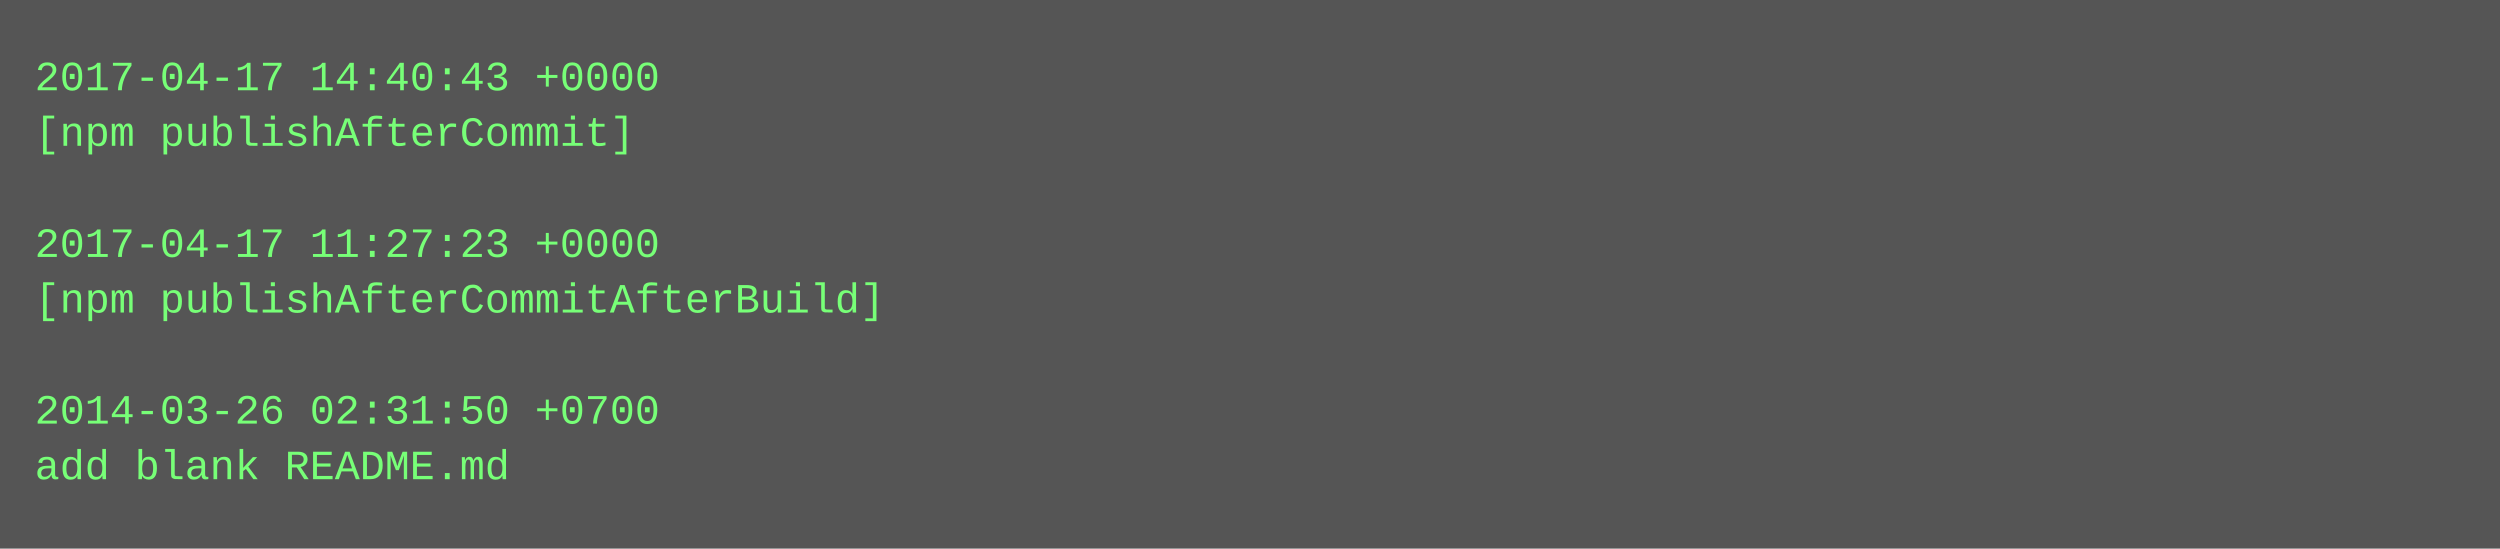
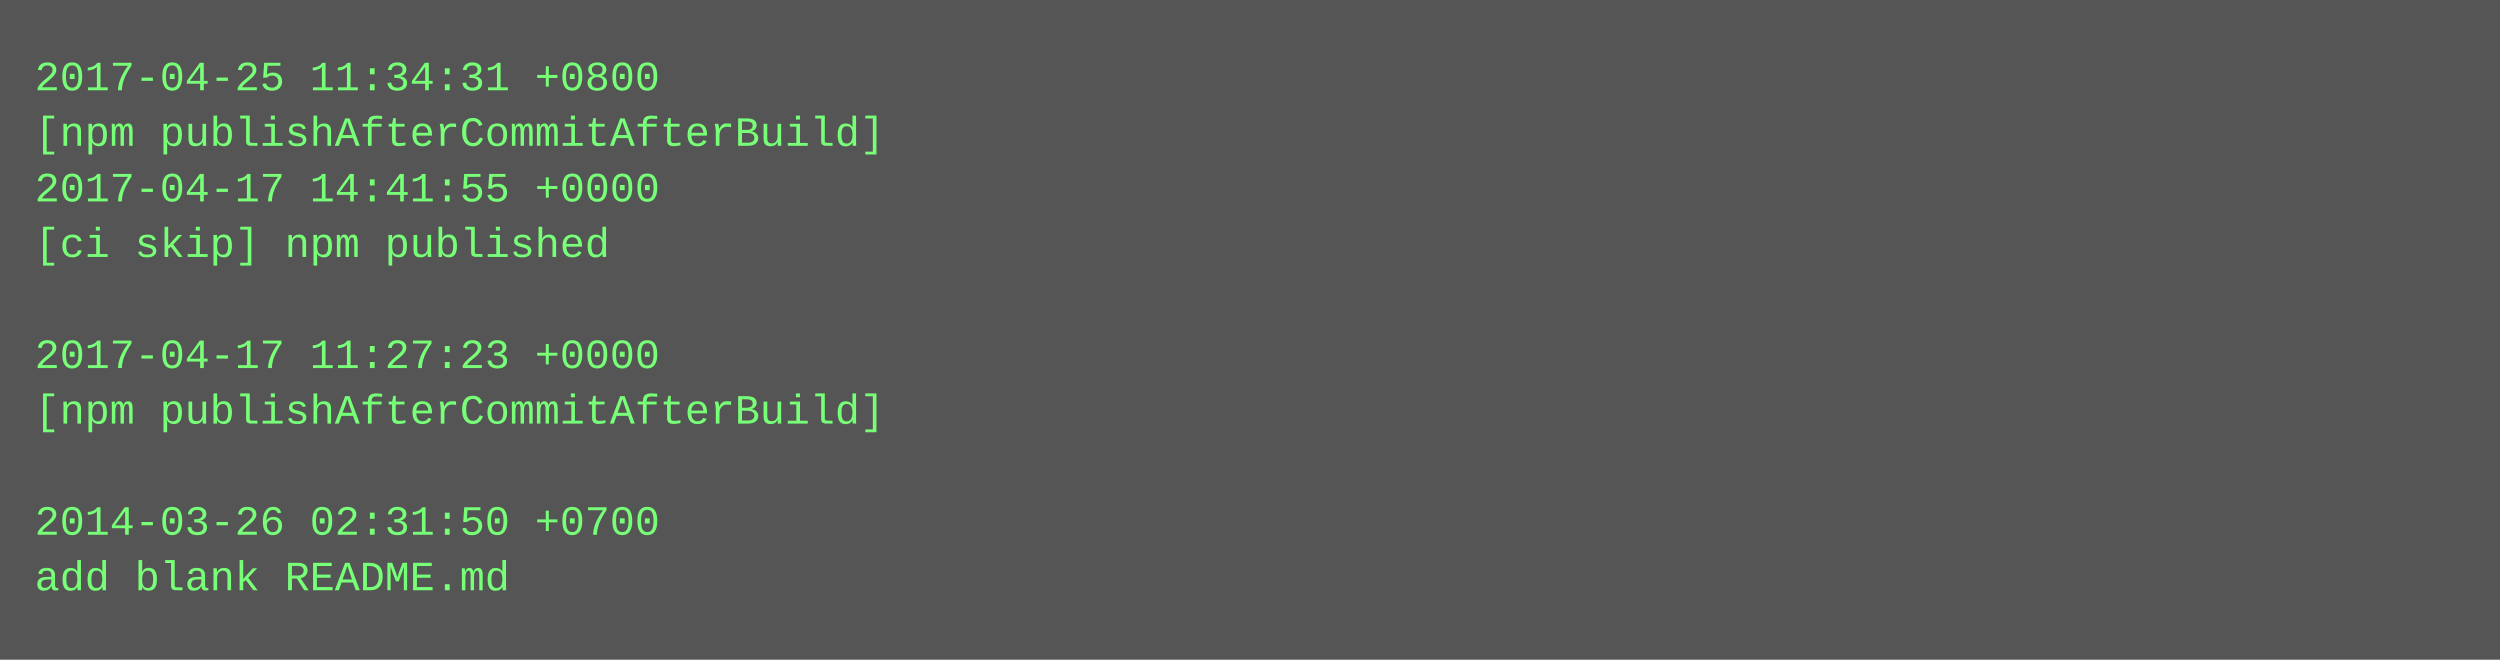
- <svg xmlns="http://www.w3.org/2000/svg" height="158" width="720">
-   <rect height="158" fill="#555" width="720" />
+ <svg xmlns="http://www.w3.org/2000/svg" height="190" width="720">
+   <rect height="190" fill="#555" width="720" />
  <text fill="#7f7" font-family="Courier New" font-size="12" xml:space="preserve">
-     <tspan x="10" y="26">2017-04-17 14:40:43 +0000</tspan>
-     <tspan x="10" y="42">[npm publishAfterCommit]</tspan>
-     <tspan x="10" y="58" />
-     <tspan x="10" y="74">2017-04-17 11:27:23 +0000</tspan>
-     <tspan x="10" y="90">[npm publishAfterCommitAfterBuild]</tspan>
-     <tspan x="10" y="106" />
-     <tspan x="10" y="122">2014-03-26 02:31:50 +0700</tspan>
-     <tspan x="10" y="138">add blank README.md</tspan>
+     <tspan x="10" y="26">2017-04-25 11:34:31 +0800</tspan>
+     <tspan x="10" y="42">[npm publishAfterCommitAfterBuild]</tspan>
+     <tspan x="10" y="58">2017-04-17 14:41:55 +0000</tspan>
+     <tspan x="10" y="74">[ci skip] npm published</tspan>
+     <tspan x="10" y="90" />
+     <tspan x="10" y="106">2017-04-17 11:27:23 +0000</tspan>
+     <tspan x="10" y="122">[npm publishAfterCommitAfterBuild]</tspan>
+     <tspan x="10" y="138" />
+     <tspan x="10" y="154">2014-03-26 02:31:50 +0700</tspan>
+     <tspan x="10" y="170">add blank README.md</tspan>
  </text>
</svg>
